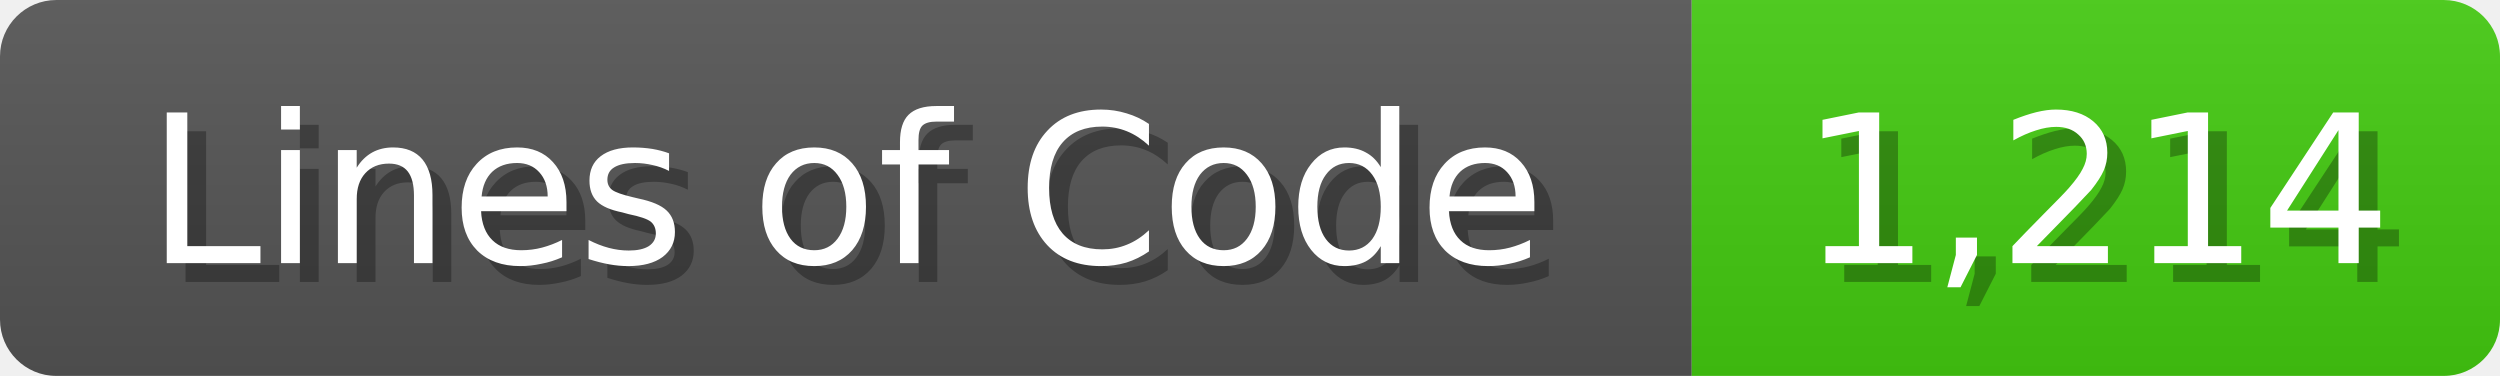
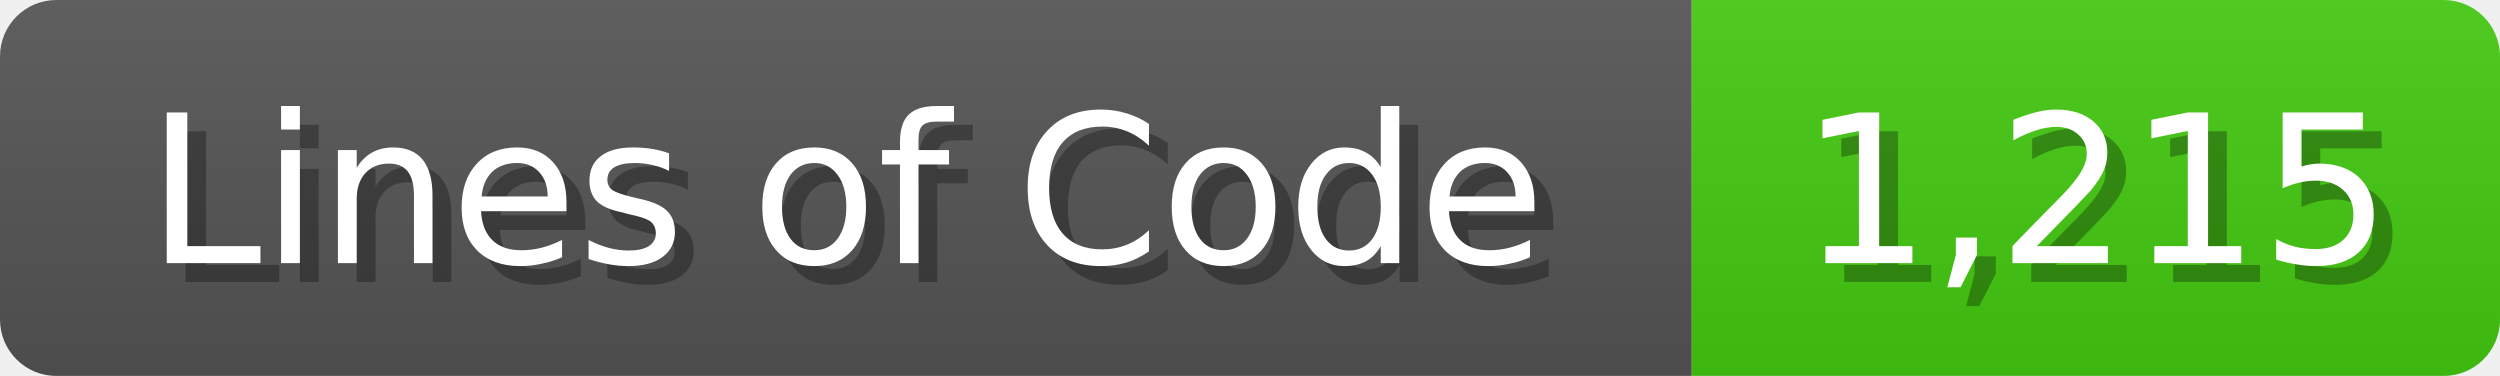
<svg xmlns="http://www.w3.org/2000/svg" width="133" height="20">
  <linearGradient id="b" x2="0" y2="100%">
    <stop offset="0" stop-color="#bbb" stop-opacity=".1" />
    <stop offset="1" stop-opacity=".1" />
  </linearGradient>
  <mask id="anybadge_1">
    <rect width="133" height="20" rx="3" fill="#fff" />
  </mask>
  <g mask="url(#anybadge_1)">
    <path fill="#555" d="M0 0h90v20H0z" />
    <path fill="#4C1" d="M90 0h43v20H90z" />
    <path fill="url(#b)" d="M0 0h133v20H0z" />
  </g>
  <g fill="#fff" text-anchor="middle" font-family="DejaVu Sans,Verdana,Geneva,sans-serif" font-size="11">
    <text x="46.0" y="15" fill="#010101" fill-opacity=".3">Lines of Code</text>
    <text x="45.0" y="14">Lines of Code</text>
  </g>
  <g fill="#fff" text-anchor="middle" font-family="DejaVu Sans,Verdana,Geneva,sans-serif" font-size="11">
-     <text x="112.5" y="15" fill="#010101" fill-opacity=".3">1,214</text>
-     <text x="111.5" y="14">1,214</text>
+     <text x="112.5" y="15" fill="#010101" fill-opacity=".3">1,215</text>
+     <text x="111.5" y="14">1,215</text>
  </g>
</svg>
